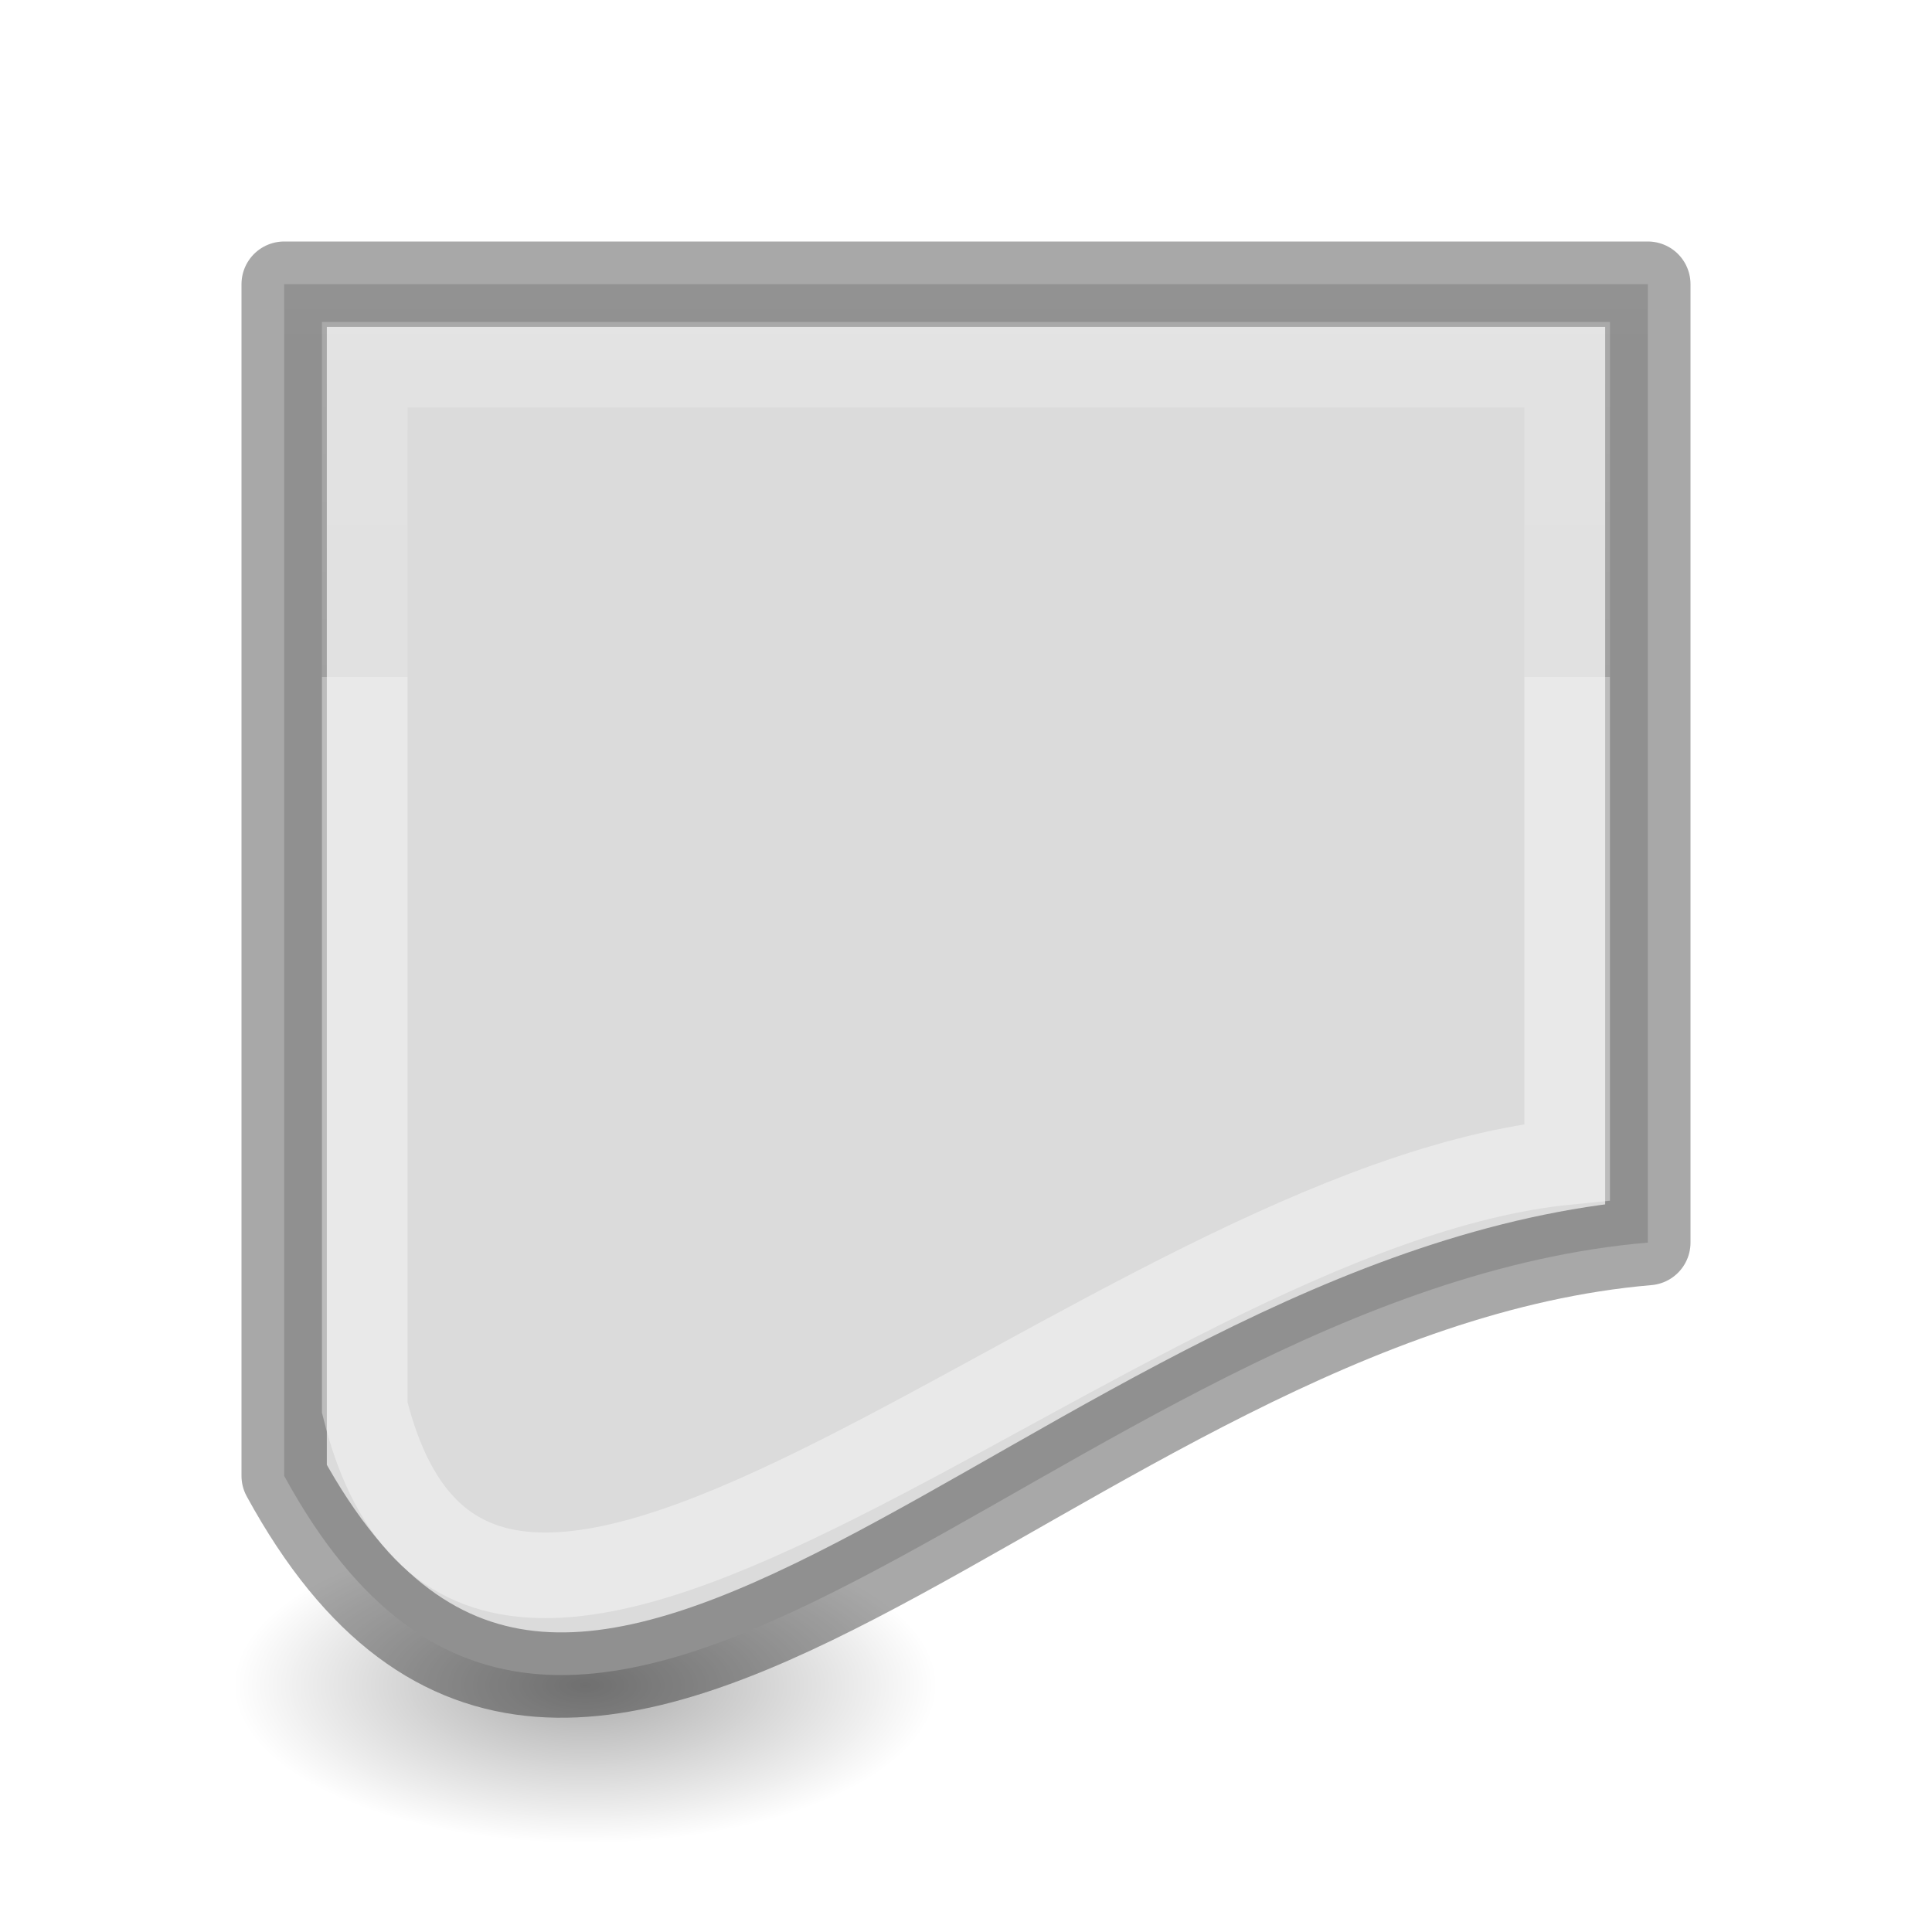
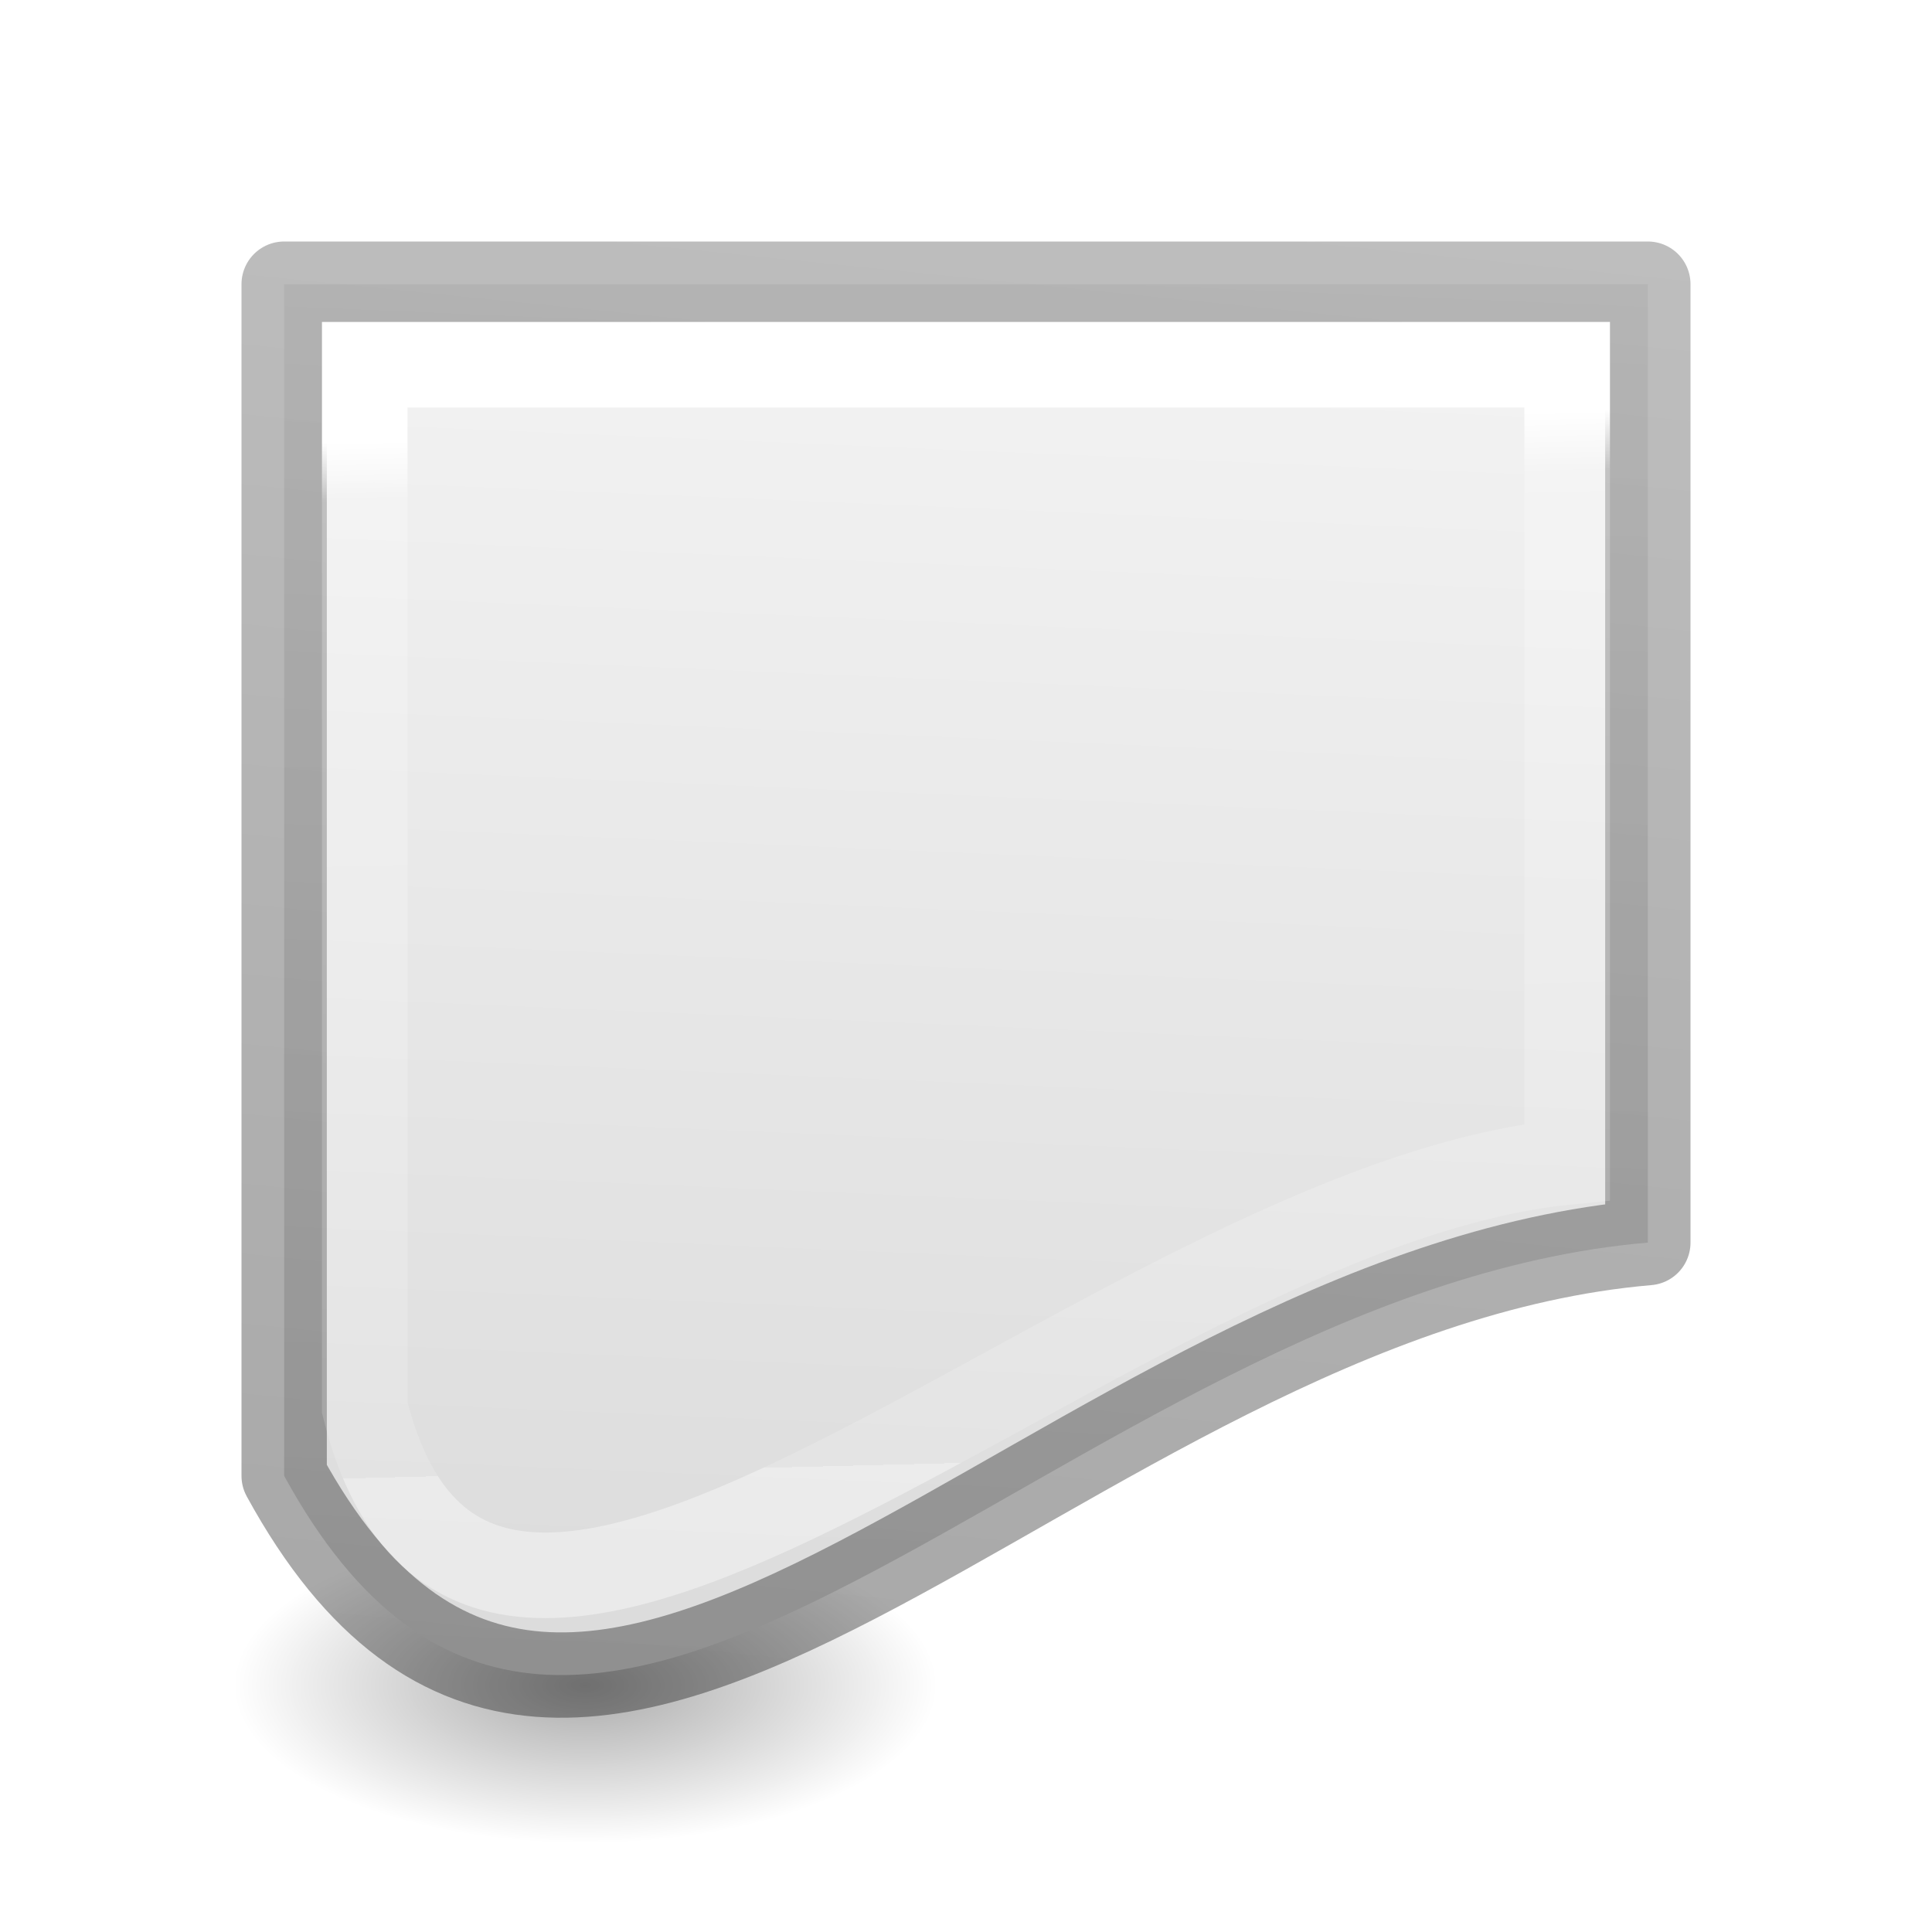
<svg xmlns="http://www.w3.org/2000/svg" viewBox="0 0 24 24">
-   <linearGradient id="a" gradientTransform="matrix(.4054051 0 0 .5135135 2.269687 -.324319)" gradientUnits="userSpaceOnUse" x1="13" x2="13" y1="5" y2="17">
+   <linearGradient id="a" gradientTransform="matrix(.4054051 0 0 .5135135 2.269687 -.324319)" gradientUnits="userSpaceOnUse" x1="13.753" x2="14.254" y1="11.139" y2="36.21">
    <stop offset="0" stop-color="#fff" />
    <stop offset=".058" stop-color="#fff" stop-opacity=".235" />
    <stop offset="1" stop-color="#fff" stop-opacity=".157" />
    <stop offset="1" stop-color="#fff" stop-opacity=".392" />
  </linearGradient>
-   <linearGradient id="b" gradientTransform="matrix(.2537859 0 0 .3050187 -43.52199 -5.539135)" gradientUnits="userSpaceOnUse" x1="21" x2="21" y1="22" y2="3">
+   <linearGradient id="b" gradientTransform="matrix(.2537859 0 0 .3050187 -43.52199 -5.539135)" gradientUnits="userSpaceOnUse" x1="258.444" x2="264.111" y1="90.368" y2="23.275">
    <stop offset="0" stop-opacity=".34" />
    <stop offset="1" stop-opacity=".247" />
  </linearGradient>
-   <linearGradient id="c" gradientTransform="matrix(.4857154 0 0 .4562967 -34.78968 -5.734851)" gradientUnits="userSpaceOnUse" x1="8" x2="8" y1="5" y2="22">
+   <linearGradient id="c" gradientTransform="matrix(.4857154 0 0 .4562967 -34.78968 -5.734851)" gradientUnits="userSpaceOnUse" x1="71.957" x2="70.18" y1="18.238" y2="57.301">
    <stop offset="0" stop-color="#f4f4f4" />
    <stop offset="1" stop-color="#dbdbdb" />
  </linearGradient>
  <radialGradient id="d" cx="2.25" cy="16" gradientTransform="matrix(.2591337 0 0 .1163379 6.688136 19.07369)" gradientUnits="userSpaceOnUse" r="16.875">
    <stop offset="0" />
    <stop offset="1" stop-opacity="0" />
  </radialGradient>
  <ellipse cx="7.271" cy="20.935" display="block" fill="url(#d)" fill-rule="evenodd" opacity=".336" rx="4.373" ry="1.963" />
  <path d="m3.53 3.53h16.94v11.906c-7.304.626-13.279 9.603-16.94 2.898z" fill="url(#c)" stroke="url(#b)" stroke-linecap="round" stroke-linejoin="round" stroke-width="1.06" />
  <path d="m4.531 4.531h14.937v9.903c-5.706.562-13.477 8.931-14.937 3.051z" fill="none" stroke="url(#a)" stroke-width="1.063" />
</svg>
